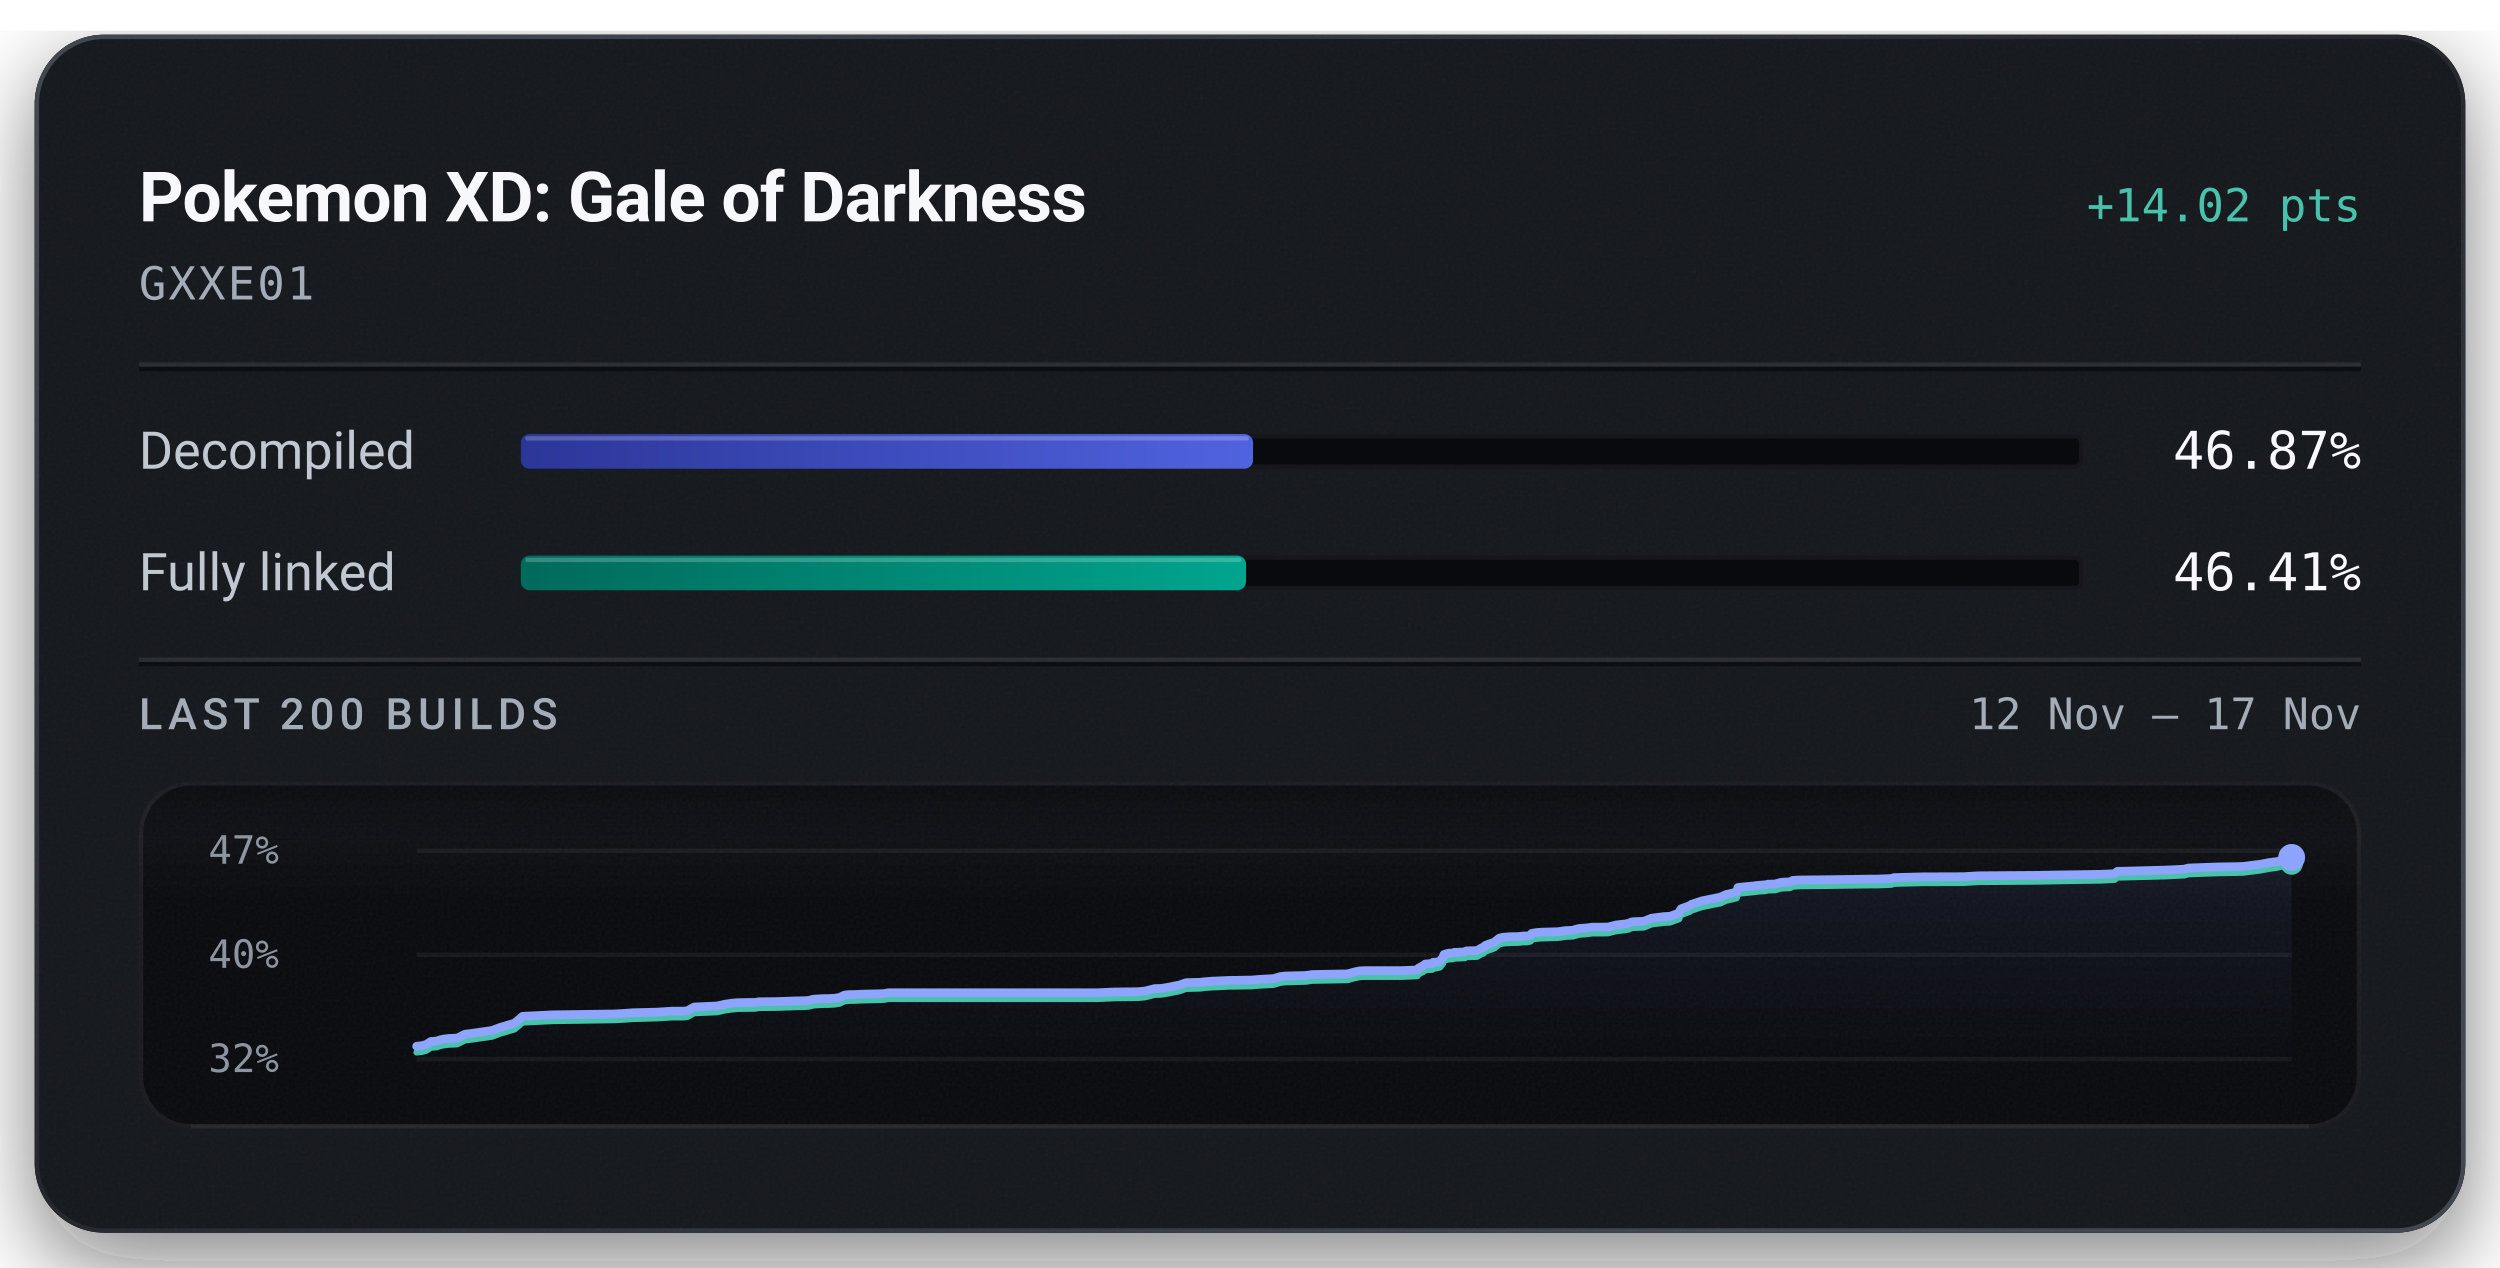
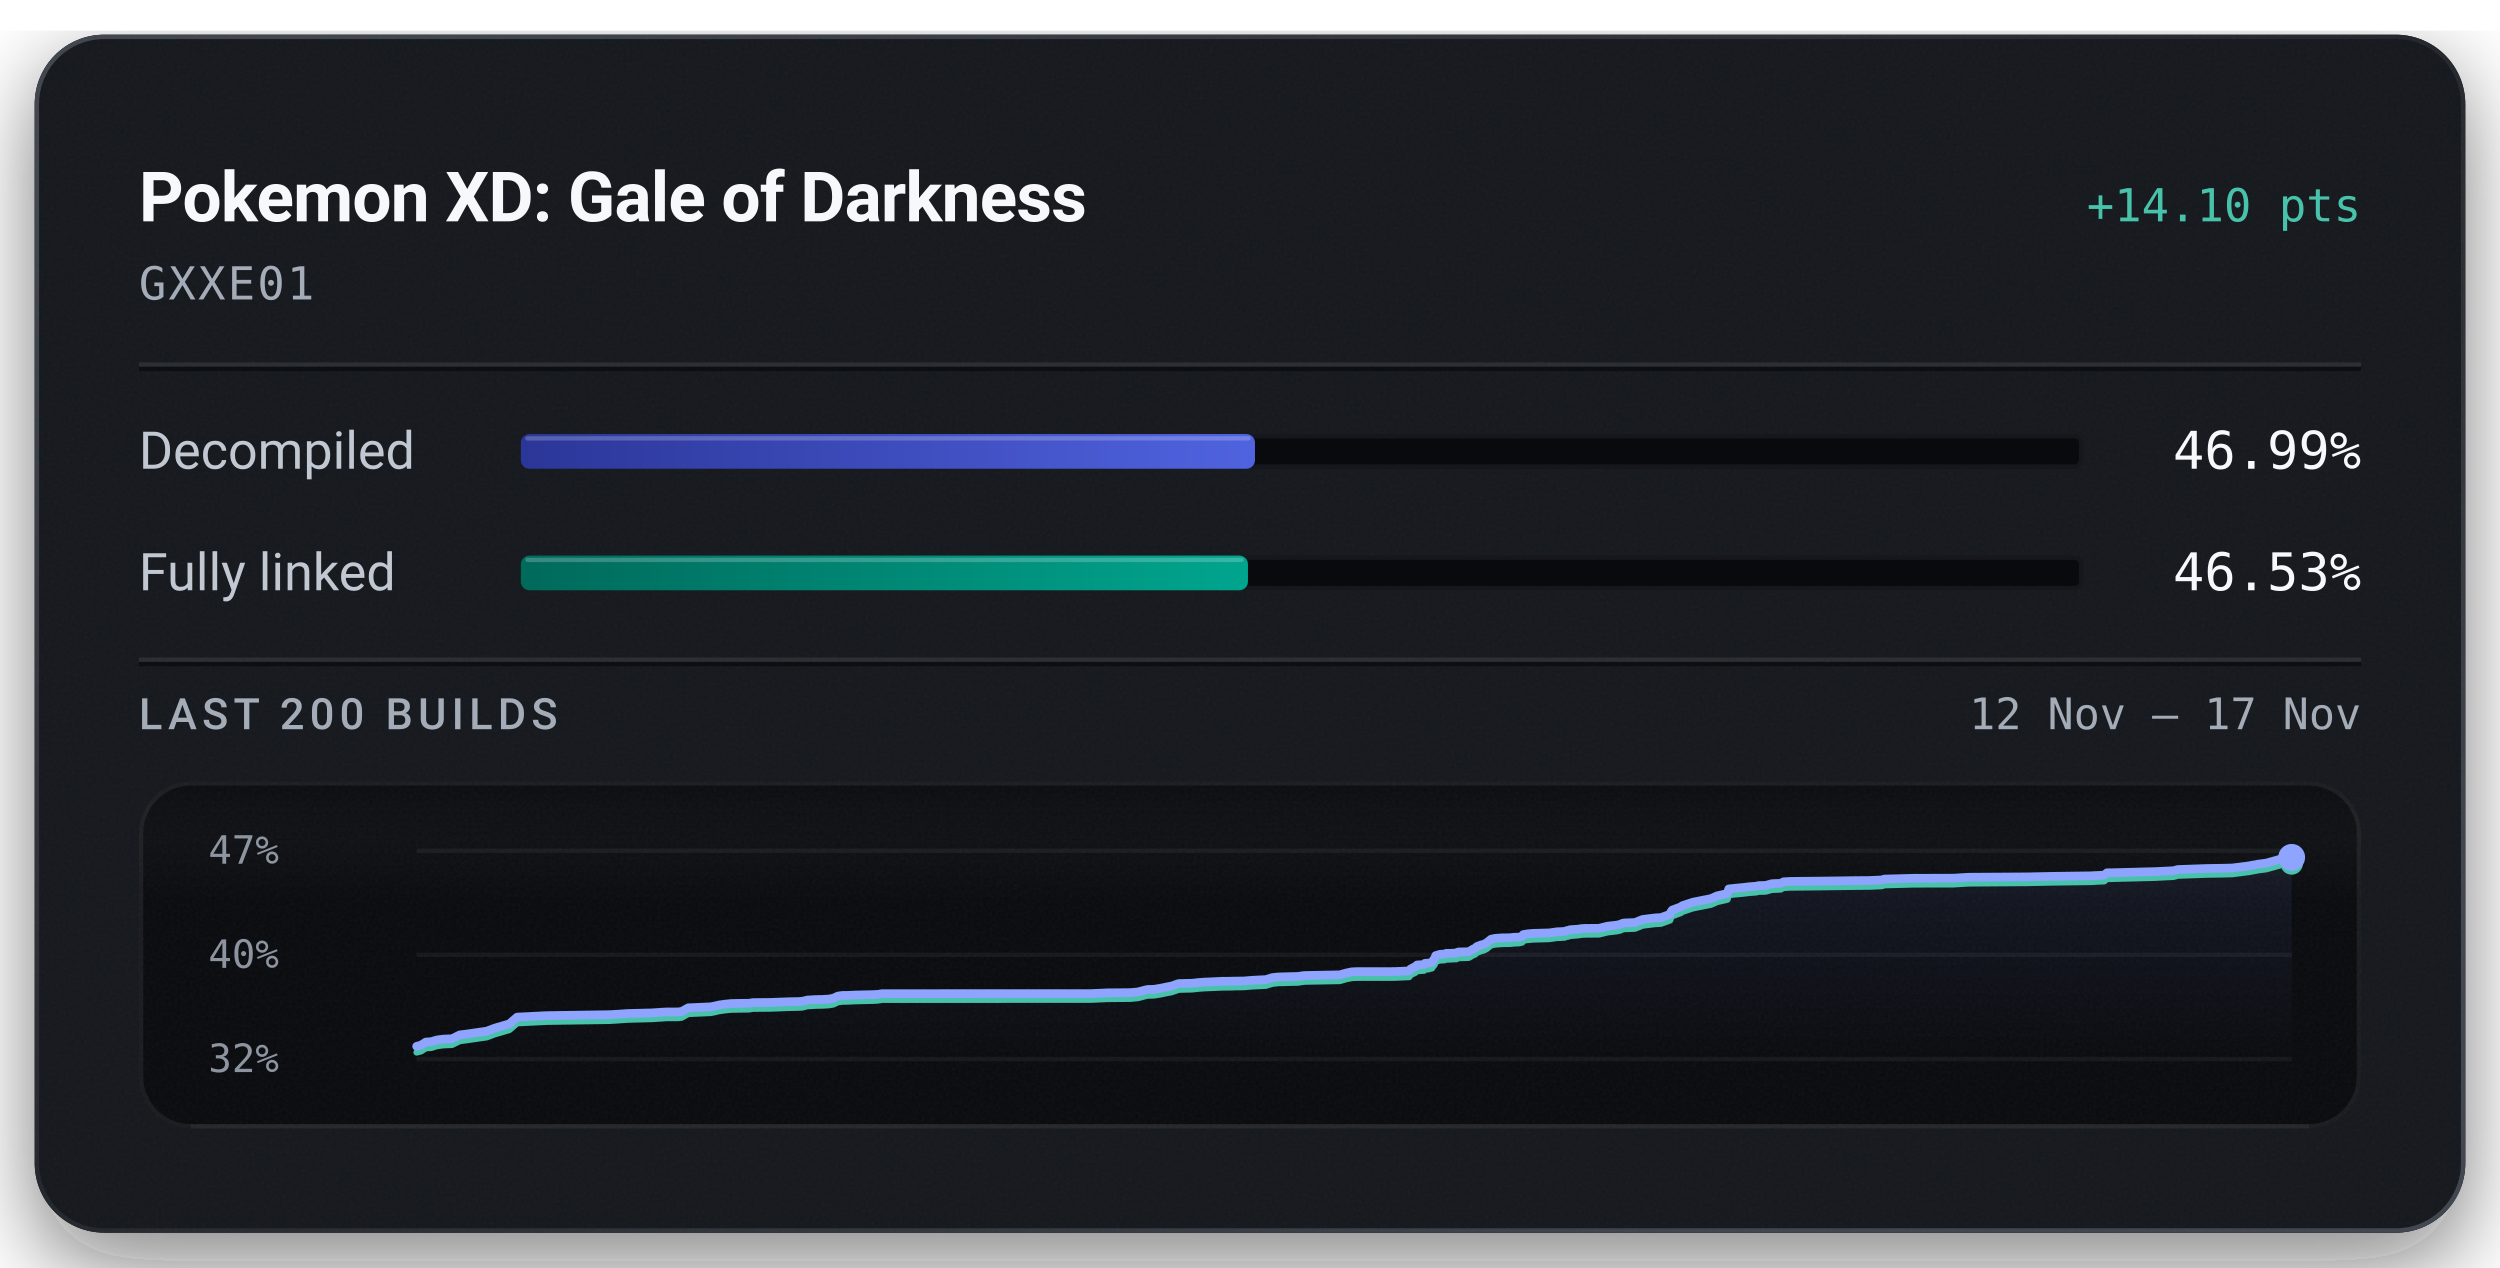
<svg xmlns="http://www.w3.org/2000/svg" width="576" height="292" viewBox="0 0 576 292" role="img" aria-labelledby="title description">
  <defs>
    <linearGradient id="badge-rim" x1="1" y1="1" x2="0" y2="0">
      <stop offset="0.15" stop-color="#6b747f" stop-opacity="0.5" />
      <stop offset="0.51" stop-color="#6b747f" stop-opacity="0.15" />
      <stop offset="0.93" stop-color="#6b747f" stop-opacity="0.5" />
    </linearGradient>
    <linearGradient id="badge-progress" x1="0" y1="0" x2="1" y2="0">
      <stop offset="0" stop-color="#2b3698" />
      <stop offset="1" stop-color="#5063e0" />
    </linearGradient>
    <linearGradient id="badge-linked" x1="0" y1="0" x2="1" y2="0">
      <stop offset="0" stop-color="#006a5b" />
      <stop offset="1" stop-color="#00a58e" />
    </linearGradient>
    <filter id="badge-grain" x="0" y="0" width="100%" height="100%">
      <feTurbulence type="fractalNoise" baseFrequency="1.4" numOctaves="2" stitchTiles="stitch" />
      <feColorMatrix type="saturate" values="0" />
    </filter>
    <filter id="badge-shadow" x="-15%" y="-15%" width="130%" height="150%">
      <feDropShadow dx="0" dy="7" stdDeviation="11" flood-color="#080a0e" flood-opacity="0.55" />
    </filter>
    <clipPath id="badge-card-clip">
      <rect x="8" y="8" width="560" height="276" rx="16" />
    </clipPath>
    <linearGradient id="badge-area" x1="0" y1="0" x2="0" y2="1">
      <stop offset="0" stop-color="#8ea4ff" stop-opacity="0.085" />
      <stop offset="1" stop-color="#8ea4ff" stop-opacity="0" />
    </linearGradient>
    <linearGradient id="badge-well-frost" x1="0" y1="0" x2="0" y2="1">
      <stop offset="0" stop-color="#f6f8fb" stop-opacity="0.045" />
      <stop offset="1" stop-color="#f6f8fb" stop-opacity="0" />
    </linearGradient>
    <linearGradient id="badge-well-shade" x1="0" y1="0" x2="0" y2="1">
      <stop offset="0" stop-color="#080a0e" stop-opacity="0.9" />
      <stop offset="1" stop-color="#080a0e" stop-opacity="0" />
    </linearGradient>
    <clipPath id="badge-well-clip">
      <rect x="32" y="180" width="512" height="80" rx="12" />
    </clipPath>
  </defs>
  <rect x="8" y="8" width="560" height="276" rx="16" fill="#14171c" filter="url(#badge-shadow)" />
  <g clip-path="url(#badge-card-clip)">
    <rect x="8" y="8" width="560" height="276" rx="16" fill="#14171c" />
    <rect x="8" y="8" width="560" height="276" filter="url(#badge-grain)" opacity="0.05" />
  </g>
  <rect x="8.5" y="8.5" width="559" height="275" rx="15.5" fill="none" stroke="url(#badge-rim)" stroke-width="1" />
  <text x="32" y="51" fill="#f6f8fb" font-family="system-ui, -apple-system, 'Segoe UI', Roboto, sans-serif" font-size="16" font-weight="600" text-anchor="start" letter-spacing="-0.2">Pokemon XD: Gale of Darkness</text>
-   <text x="544" y="51" fill="#49c2ab" font-family="ui-monospace, 'SF Mono', 'Cascadia Mono', Menlo, Consolas, monospace" font-size="10.5" font-weight="500" text-anchor="end">+14.02 pts</text>
+   <text x="544" y="51" fill="#49c2ab" font-family="ui-monospace, 'SF Mono', 'Cascadia Mono', Menlo, Consolas, monospace" font-size="10.5" font-weight="500" text-anchor="end">+14.10 pts</text>
  <text x="32" y="69" fill="#a3acb7" font-family="ui-monospace, 'SF Mono', 'Cascadia Mono', Menlo, Consolas, monospace" font-size="10.5" font-weight="400" text-anchor="start" letter-spacing="0.5">GXXE01</text>
  <line x1="32" y1="84" x2="544" y2="84" stroke="#f6f8fb" stroke-opacity="0.09" stroke-width="1" />
  <line x1="32" y1="85" x2="544" y2="85" stroke="#080a0e" stroke-opacity="0.7" stroke-width="1" />
  <text x="32" y="108" fill="#c1c8d2" font-family="system-ui, -apple-system, 'Segoe UI', Roboto, sans-serif" font-size="12" font-weight="400" text-anchor="start">Decompiled</text>
  <rect x="120" y="100" width="360" height="8" rx="2" fill="#080a0e" />
  <rect x="120.5" y="100.5" width="359" height="7" rx="1.5" fill="none" stroke="#f6f8fb" stroke-opacity="0.06" stroke-width="1" />
-   <rect x="120" y="100" width="168.71" height="8" rx="2" fill="url(#badge-progress)" />
-   <rect x="121" y="100.5" width="166.71" height="1" rx="0.5" fill="#f6f8fb" fill-opacity="0.22" />
-   <text x="544" y="108" fill="#f6f8fb" font-family="ui-monospace, 'SF Mono', 'Cascadia Mono', Menlo, Consolas, monospace" font-size="12" font-weight="500" text-anchor="end">46.87%</text>
+   <rect x="120" y="100" width="169.15" height="8" rx="2" fill="url(#badge-progress)" />
+   <rect x="121" y="100.5" width="167.15" height="1" rx="0.5" fill="#f6f8fb" fill-opacity="0.22" />
+   <text x="544" y="108" fill="#f6f8fb" font-family="ui-monospace, 'SF Mono', 'Cascadia Mono', Menlo, Consolas, monospace" font-size="12" font-weight="500" text-anchor="end">46.99%</text>
  <text x="32" y="136" fill="#c1c8d2" font-family="system-ui, -apple-system, 'Segoe UI', Roboto, sans-serif" font-size="12" font-weight="400" text-anchor="start">Fully linked</text>
  <rect x="120" y="128" width="360" height="8" rx="2" fill="#080a0e" />
  <rect x="120.5" y="128.5" width="359" height="7" rx="1.5" fill="none" stroke="#f6f8fb" stroke-opacity="0.06" stroke-width="1" />
-   <rect x="120" y="128" width="167.09" height="8" rx="2" fill="url(#badge-linked)" />
-   <rect x="121" y="128.5" width="165.09" height="1" rx="0.5" fill="#f6f8fb" fill-opacity="0.22" />
-   <text x="544" y="136" fill="#f6f8fb" font-family="ui-monospace, 'SF Mono', 'Cascadia Mono', Menlo, Consolas, monospace" font-size="12" font-weight="500" text-anchor="end">46.41%</text>
+   <rect x="120" y="128" width="167.53" height="8" rx="2" fill="url(#badge-linked)" />
+   <rect x="121" y="128.5" width="165.53" height="1" rx="0.5" fill="#f6f8fb" fill-opacity="0.22" />
+   <text x="544" y="136" fill="#f6f8fb" font-family="ui-monospace, 'SF Mono', 'Cascadia Mono', Menlo, Consolas, monospace" font-size="12" font-weight="500" text-anchor="end">46.53%</text>
  <line x1="32" y1="152" x2="544" y2="152" stroke="#f6f8fb" stroke-opacity="0.09" stroke-width="1" />
  <line x1="32" y1="153" x2="544" y2="153" stroke="#080a0e" stroke-opacity="0.7" stroke-width="1" />
  <text x="32" y="168" fill="#a3acb7" font-family="system-ui, -apple-system, 'Segoe UI', Roboto, sans-serif" font-size="10" font-weight="500" text-anchor="start" letter-spacing="1.2">LAST 200 BUILDS</text>
  <text x="544" y="168" fill="#a3acb7" font-family="ui-monospace, 'SF Mono', 'Cascadia Mono', Menlo, Consolas, monospace" font-size="10" font-weight="400" text-anchor="end">12 Nov – 17 Nov</text>
  <g clip-path="url(#badge-well-clip)">
    <rect x="32" y="180" width="512" height="80" rx="12" fill="#080a0e" />
    <rect x="32" y="180" width="512" height="28" fill="url(#badge-well-frost)" />
    <rect x="32" y="180" width="512" height="14" fill="url(#badge-well-shade)" />
    <rect x="32" y="180" width="512" height="80" filter="url(#badge-grain)" opacity="0.05" />
  </g>
  <rect x="32.5" y="180.5" width="511" height="79" rx="11.5" fill="none" stroke="#f6f8fb" stroke-opacity="0.07" stroke-width="1" />
  <line x1="44" y1="259.5" x2="532" y2="259.5" stroke="#f6f8fb" stroke-opacity="0.05" stroke-width="1" />
  <text x="48" y="199" fill="#a3acb7" font-family="ui-monospace, 'SF Mono', 'Cascadia Mono', Menlo, Consolas, monospace" font-size="9" font-weight="400" text-anchor="start" fill-opacity="0.85">47%</text>
  <text x="48" y="223" fill="#a3acb7" font-family="ui-monospace, 'SF Mono', 'Cascadia Mono', Menlo, Consolas, monospace" font-size="9" font-weight="400" text-anchor="start" fill-opacity="0.85">40%</text>
  <text x="48" y="247" fill="#a3acb7" font-family="ui-monospace, 'SF Mono', 'Cascadia Mono', Menlo, Consolas, monospace" font-size="9" font-weight="400" text-anchor="start" fill-opacity="0.85">32%</text>
  <line x1="96" y1="196.00" x2="528" y2="196.00" stroke="#f6f8fb" stroke-opacity="0.055" stroke-width="1" />
  <line x1="96" y1="220.00" x2="528" y2="220.00" stroke="#f6f8fb" stroke-opacity="0.055" stroke-width="1" />
  <line x1="96" y1="244.00" x2="528" y2="244.00" stroke="#f6f8fb" stroke-opacity="0.055" stroke-width="1" />
-   <path d="M96.00,241.05 L97.16,240.92 L98.17,240.66 L99.28,239.95 L100.56,239.86 L101.51,239.55 L102.24,239.40 L103.35,239.26 L105.33,239.18 L107.13,238.28 L108.52,238.11 L113.34,237.42 L115.24,236.71 L118.57,235.73 L120.39,234.16 L127.25,233.82 L141.71,233.61 L144.01,233.47 L145.76,233.34 L151.48,233.19 L154.03,233.02 L154.88,232.97 L157.48,232.97 L158.40,232.87 L159.93,232.01 L165.13,231.78 L166.07,231.59 L167.10,231.35 L168.69,231.13 L169.88,231.02 L171.72,230.98 L173.96,230.96 L174.87,230.80 L175.74,230.80 L178.98,230.76 L183.40,230.60 L185.33,230.56 L186.29,230.50 L187.45,230.21 L189.43,230.09 L190.87,230.07 L192.34,229.99 L193.44,229.81 L194.54,229.28 L195.56,229.15 L196.75,229.14 L198.69,229.05 L202.64,228.96 L203.75,228.90 L204.72,228.73 L253.03,228.72 L256.76,228.55 L262.17,228.49 L263.84,228.33 L266.04,227.77 L267.53,227.73 L269.16,227.47 L270.57,227.17 L271.62,226.98 L273.29,226.40 L274.93,226.36 L276.39,226.32 L277.81,226.17 L279.34,226.05 L280.82,225.99 L283.29,225.88 L284.85,225.87 L286.60,225.82 L288.33,225.80 L290.24,225.64 L291.74,225.56 L293.43,225.47 L294.93,225.01 L296.27,224.86 L297.76,224.83 L299.23,224.79 L300.83,224.75 L302.33,224.53 L310.52,224.38 L312.00,223.95 L313.32,223.68 L314.43,223.63 L323.09,223.62 L326.55,223.47 L326.86,223.03 L327.20,222.85 L327.55,222.65 L327.83,222.57 L328.40,222.10 L329.99,221.99 L330.23,221.69 L330.98,221.67 L331.82,221.45 L332.15,220.95 L332.41,220.68 L332.68,219.92 L333.19,219.77 L333.52,219.66 L333.81,219.61 L334.73,219.57 L335.10,219.40 L335.87,219.40 L336.20,219.37 L337.52,219.32 L337.67,219.15 L337.95,219.07 L339.78,219.03 L340.34,219.00 L341.48,218.32 L341.74,218.28 L342.21,217.82 L342.92,217.56 L343.17,217.45 L343.76,217.30 L344.43,216.98 L344.93,216.56 L345.47,216.13 L346.41,215.93 L348.01,215.81 L349.86,215.78 L350.93,215.66 L351.88,215.65 L352.66,215.47 L352.91,215.05 L353.95,214.87 L355.14,214.77 L358.89,214.66 L359.60,214.57 L360.74,214.41 L361.35,214.39 L362.53,214.32 L363.00,214.11 L363.31,214.10 L363.69,213.93 L365.58,213.80 L366.20,213.70 L366.88,213.62 L370.44,213.60 L372.36,213.11 L374.52,212.87 L375.32,212.69 L375.84,212.44 L376.21,212.37 L376.41,212.35 L378.76,212.26 L380.49,211.55 L381.55,211.41 L383.43,211.18 L384.75,211.12 L386.85,210.35 L387.07,209.75 L387.35,209.37 L389.35,208.63 L389.72,208.35 L390.22,208.19 L392.11,207.56 L396.33,206.71 L397.71,206.09 L399.59,205.66 L400.10,205.54 L400.42,204.48 L401.44,204.37 L403.92,204.13 L405.04,203.99 L406.80,203.85 L407.34,203.71 L408.92,203.68 L410.37,203.28 L410.77,203.25 L412.43,203.18 L413.07,202.83 L414.50,202.75 L421.92,202.67 L429.94,202.55 L432.89,202.53 L433.48,202.50 L435.87,202.40 L436.31,202.20 L443.07,202.02 L452.36,201.99 L455.77,201.78 L469.53,201.68 L474.67,201.58 L483.99,201.44 L487.19,201.29 L487.85,200.75 L489.37,200.72 L498.84,200.47 L503.23,200.26 L504.20,199.99 L510.96,199.74 L515.29,199.67 L516.93,199.62 L517.22,199.57 L520.72,199.13 L521.28,199.02 L522.26,198.85 L522.64,198.76 L524.69,198.49 L528.00,197.55 L528.00,244.00 L96.00,244.00 Z" fill="url(#badge-area)" />
-   <path d="M96.00,242.45 L97.16,242.32 L98.17,242.06 L99.28,241.35 L100.56,241.26 L101.51,240.95 L102.24,240.80 L103.35,240.66 L105.33,240.58 L107.13,239.68 L108.52,239.51 L113.34,238.82 L115.24,238.11 L118.57,237.13 L120.39,235.56 L127.25,235.22 L141.71,235.00 L144.01,234.87 L145.76,234.74 L151.48,234.58 L154.03,234.42 L154.88,234.37 L157.48,234.37 L158.40,234.27 L159.93,233.41 L165.13,233.18 L166.07,232.99 L167.10,232.75 L168.69,232.53 L169.88,232.42 L171.72,232.38 L173.96,232.36 L174.87,232.20 L175.74,232.19 L178.98,232.16 L183.40,232.00 L185.33,231.96 L186.29,231.90 L187.45,231.61 L189.43,231.49 L190.87,231.47 L192.34,231.39 L193.44,231.20 L194.54,230.68 L195.56,230.55 L196.75,230.54 L198.69,230.45 L202.64,230.36 L203.75,230.30 L204.72,230.13 L253.03,230.12 L256.76,229.95 L262.17,229.89 L263.84,229.73 L266.04,229.17 L267.53,229.13 L269.16,228.86 L270.57,228.57 L271.62,228.37 L273.29,227.80 L274.93,227.76 L276.39,227.72 L277.81,227.56 L279.34,227.45 L280.82,227.39 L283.29,227.27 L284.85,227.26 L286.60,227.22 L288.33,227.20 L290.24,227.04 L291.74,226.96 L293.43,226.87 L294.93,226.41 L296.27,226.26 L297.76,226.23 L299.23,226.18 L300.83,226.15 L302.33,225.93 L310.52,225.78 L312.00,225.35 L313.32,225.08 L314.43,225.03 L323.09,225.02 L326.55,224.87 L326.86,224.43 L327.20,224.25 L327.55,224.05 L327.83,223.97 L328.40,223.49 L329.99,223.39 L330.23,223.09 L330.98,223.07 L331.82,222.84 L332.15,222.35 L332.41,222.08 L332.68,221.32 L333.19,221.17 L333.52,221.06 L333.81,221.01 L334.73,220.97 L335.10,220.80 L335.87,220.79 L336.20,220.77 L337.52,220.72 L337.67,220.55 L337.95,220.47 L339.78,220.43 L340.34,220.40 L341.48,219.72 L341.74,219.68 L342.21,219.22 L342.92,218.96 L343.17,218.85 L343.76,218.70 L344.43,218.38 L344.93,217.96 L345.47,217.53 L346.41,217.33 L348.01,217.21 L349.86,217.18 L350.93,217.06 L351.88,217.05 L352.66,216.87 L352.91,216.45 L353.95,216.27 L355.14,216.17 L358.89,216.06 L359.60,215.97 L360.74,215.80 L361.35,215.78 L362.53,215.71 L363.00,215.51 L363.31,215.50 L363.69,215.33 L365.58,215.19 L366.20,215.10 L366.88,215.02 L370.44,215.00 L372.36,214.51 L374.52,214.27 L375.32,214.09 L375.84,213.84 L376.21,213.77 L376.41,213.75 L378.76,213.66 L380.49,212.95 L381.55,212.81 L383.43,212.58 L384.75,212.51 L386.85,211.75 L387.07,211.15 L387.35,210.77 L389.35,210.03 L389.72,209.75 L390.22,209.59 L392.11,208.96 L396.33,208.11 L397.71,207.49 L399.59,207.06 L400.10,206.93 L400.42,205.88 L401.44,205.77 L403.92,205.53 L405.04,205.39 L406.80,205.25 L407.34,205.11 L408.92,205.08 L410.37,204.67 L410.77,204.65 L412.43,204.58 L413.07,204.23 L414.50,204.14 L421.92,204.06 L429.94,203.95 L432.89,203.93 L433.48,203.90 L435.87,203.80 L436.31,203.59 L443.07,203.42 L452.36,203.39 L455.77,203.18 L469.53,203.08 L474.67,202.98 L483.99,202.84 L487.19,202.68 L487.85,202.15 L489.37,202.12 L498.84,201.87 L503.23,201.66 L504.20,201.39 L510.96,201.14 L515.29,201.07 L516.93,201.02 L517.22,200.97 L520.72,200.53 L521.28,200.41 L522.26,200.25 L522.64,200.16 L524.69,199.89 L528.00,198.95" fill="none" stroke="#49c2ab" stroke-width="1.5" stroke-linejoin="round" stroke-linecap="round" />
-   <path d="M96.00,241.05 L97.16,240.92 L98.17,240.66 L99.28,239.95 L100.56,239.86 L101.51,239.55 L102.24,239.40 L103.35,239.26 L105.33,239.18 L107.13,238.28 L108.52,238.11 L113.34,237.42 L115.24,236.71 L118.57,235.73 L120.39,234.16 L127.25,233.82 L141.71,233.61 L144.01,233.47 L145.76,233.34 L151.48,233.19 L154.03,233.02 L154.88,232.97 L157.48,232.97 L158.40,232.87 L159.93,232.01 L165.13,231.78 L166.07,231.59 L167.10,231.35 L168.69,231.13 L169.88,231.02 L171.72,230.98 L173.96,230.96 L174.87,230.80 L175.74,230.80 L178.98,230.76 L183.40,230.60 L185.33,230.56 L186.29,230.50 L187.45,230.21 L189.43,230.09 L190.87,230.07 L192.34,229.99 L193.44,229.81 L194.54,229.28 L195.56,229.15 L196.75,229.14 L198.69,229.05 L202.64,228.96 L203.75,228.90 L204.72,228.73 L253.03,228.72 L256.76,228.55 L262.17,228.49 L263.84,228.33 L266.04,227.77 L267.53,227.73 L269.16,227.47 L270.57,227.17 L271.62,226.98 L273.29,226.40 L274.93,226.36 L276.39,226.32 L277.81,226.17 L279.34,226.05 L280.82,225.99 L283.29,225.88 L284.85,225.87 L286.60,225.82 L288.33,225.80 L290.24,225.64 L291.74,225.56 L293.43,225.47 L294.93,225.01 L296.27,224.86 L297.76,224.83 L299.23,224.79 L300.83,224.75 L302.33,224.53 L310.52,224.38 L312.00,223.95 L313.32,223.68 L314.43,223.63 L323.09,223.62 L326.55,223.47 L326.86,223.03 L327.20,222.85 L327.55,222.65 L327.83,222.57 L328.40,222.10 L329.99,221.99 L330.23,221.69 L330.98,221.67 L331.82,221.45 L332.15,220.95 L332.41,220.68 L332.68,219.92 L333.19,219.77 L333.52,219.66 L333.81,219.61 L334.73,219.57 L335.10,219.40 L335.87,219.40 L336.20,219.37 L337.52,219.32 L337.67,219.15 L337.95,219.07 L339.78,219.03 L340.34,219.00 L341.48,218.32 L341.74,218.28 L342.21,217.82 L342.92,217.56 L343.17,217.45 L343.76,217.30 L344.43,216.98 L344.93,216.56 L345.47,216.13 L346.41,215.93 L348.01,215.81 L349.86,215.78 L350.93,215.66 L351.88,215.65 L352.66,215.47 L352.91,215.05 L353.95,214.87 L355.14,214.77 L358.89,214.66 L359.60,214.57 L360.74,214.41 L361.35,214.39 L362.53,214.32 L363.00,214.11 L363.31,214.10 L363.69,213.93 L365.58,213.80 L366.20,213.70 L366.88,213.62 L370.44,213.60 L372.36,213.11 L374.52,212.87 L375.32,212.69 L375.84,212.44 L376.21,212.37 L376.41,212.35 L378.76,212.26 L380.49,211.55 L381.55,211.41 L383.43,211.18 L384.75,211.12 L386.85,210.35 L387.07,209.75 L387.35,209.37 L389.35,208.63 L389.72,208.35 L390.22,208.19 L392.11,207.56 L396.33,206.71 L397.71,206.09 L399.59,205.66 L400.10,205.54 L400.42,204.48 L401.44,204.37 L403.92,204.13 L405.04,203.99 L406.80,203.85 L407.34,203.71 L408.92,203.68 L410.37,203.28 L410.77,203.25 L412.43,203.18 L413.07,202.83 L414.50,202.75 L421.92,202.67 L429.94,202.55 L432.89,202.53 L433.48,202.50 L435.87,202.40 L436.31,202.20 L443.07,202.02 L452.36,201.99 L455.77,201.78 L469.53,201.68 L474.67,201.58 L483.99,201.44 L487.19,201.29 L487.85,200.75 L489.37,200.72 L498.84,200.47 L503.23,200.26 L504.20,199.99 L510.96,199.74 L515.29,199.67 L516.93,199.62 L517.22,199.57 L520.72,199.13 L521.28,199.02 L522.26,198.85 L522.64,198.76 L524.69,198.49 L528.00,197.55" fill="none" stroke="#8ea4ff" stroke-width="2" stroke-linejoin="round" stroke-linecap="round" />
-   <circle cx="528.00" cy="198.95" r="2.6" fill="#49c2ab" />
-   <circle cx="528.00" cy="197.55" r="3.1" fill="#8ea4ff" />
+   <path d="M96.00,241.07 L97.01,240.80 L98.12,240.09 L99.39,240.00 L100.34,239.70 L101.06,239.55 L102.18,239.41 L104.14,239.33 L105.94,238.44 L107.33,238.27 L112.13,237.58 L114.02,236.87 L117.35,235.90 L119.16,234.34 L126.00,234.00 L140.42,233.78 L142.70,233.65 L144.45,233.52 L150.15,233.37 L152.69,233.20 L153.54,233.15 L156.13,233.15 L157.05,233.05 L158.58,232.20 L163.75,231.97 L164.69,231.78 L165.72,231.54 L167.31,231.33 L168.50,231.21 L170.33,231.17 L172.56,231.15 L173.47,231.00 L174.33,230.99 L177.56,230.96 L181.97,230.79 L183.90,230.76 L184.85,230.70 L186.01,230.41 L187.98,230.29 L189.42,230.27 L190.88,230.19 L191.98,230.00 L193.08,229.49 L194.10,229.35 L195.28,229.34 L197.22,229.25 L201.15,229.16 L202.26,229.10 L203.22,228.94 L251.38,228.92 L255.10,228.75 L260.49,228.70 L262.16,228.54 L264.35,227.98 L265.84,227.94 L267.46,227.68 L268.87,227.38 L269.91,227.19 L271.57,226.61 L273.21,226.57 L274.67,226.54 L276.08,226.38 L277.61,226.27 L279.08,226.21 L281.54,226.09 L283.10,226.08 L284.84,226.04 L286.57,226.02 L288.47,225.86 L289.97,225.78 L291.65,225.70 L293.15,225.24 L294.49,225.09 L295.98,225.05 L297.43,225.01 L299.03,224.97 L300.53,224.76 L308.69,224.60 L310.17,224.18 L311.48,223.91 L312.59,223.86 L321.22,223.85 L324.67,223.70 L324.98,223.27 L325.32,223.09 L325.67,222.89 L325.95,222.80 L326.52,222.33 L328.11,222.23 L328.34,221.93 L329.09,221.91 L329.93,221.69 L330.25,221.19 L330.51,220.93 L330.79,220.17 L331.29,220.02 L331.62,219.91 L331.91,219.86 L332.83,219.82 L333.19,219.65 L333.96,219.65 L334.29,219.63 L335.61,219.57 L335.76,219.41 L336.03,219.33 L337.86,219.29 L338.42,219.26 L339.56,218.58 L339.81,218.53 L340.28,218.08 L340.99,217.82 L341.24,217.71 L341.83,217.57 L342.50,217.24 L343.00,216.83 L343.53,216.40 L344.46,216.20 L346.06,216.08 L347.91,216.05 L348.98,215.93 L349.92,215.92 L350.70,215.74 L350.95,215.33 L351.99,215.15 L353.17,215.05 L356.91,214.94 L357.61,214.85 L358.75,214.68 L359.36,214.66 L360.53,214.59 L361.01,214.39 L361.32,214.38 L361.70,214.21 L363.58,214.08 L364.20,213.98 L364.88,213.91 L368.43,213.88 L370.34,213.40 L372.49,213.15 L373.29,212.98 L373.81,212.73 L374.17,212.66 L374.37,212.64 L376.71,212.55 L378.44,211.85 L379.49,211.71 L381.37,211.48 L382.69,211.41 L384.78,210.65 L385.00,210.05 L385.28,209.68 L387.27,208.94 L387.64,208.66 L388.14,208.50 L390.02,207.87 L394.24,207.03 L395.61,206.41 L397.48,205.99 L397.99,205.86 L398.31,204.81 L399.33,204.70 L401.79,204.46 L402.92,204.32 L404.66,204.18 L405.20,204.04 L406.78,204.01 L408.22,203.61 L408.62,203.58 L410.28,203.52 L410.92,203.17 L412.34,203.08 L419.74,203.00 L427.73,202.89 L430.67,202.87 L431.26,202.84 L433.65,202.74 L434.09,202.54 L440.82,202.36 L450.08,202.33 L453.48,202.12 L467.20,202.03 L472.33,201.92 L481.61,201.79 L484.81,201.63 L485.46,201.09 L486.98,201.07 L496.42,200.82 L500.79,200.61 L501.76,200.34 L508.50,200.10 L512.82,200.03 L514.45,199.98 L514.74,199.93 L518.23,199.49 L518.78,199.37 L519.77,199.21 L520.14,199.12 L522.19,198.85 L525.49,197.92 L528.00,197.54 L528.00,244.00 L96.00,244.00 Z" fill="url(#badge-area)" />
+   <path d="M96.00,242.46 L97.01,242.20 L98.12,241.49 L99.39,241.40 L100.34,241.09 L101.06,240.94 L102.18,240.80 L104.14,240.72 L105.94,239.83 L107.33,239.66 L112.13,238.97 L114.02,238.26 L117.35,237.29 L119.16,235.73 L126.00,235.39 L140.42,235.18 L142.70,235.04 L144.45,234.91 L150.15,234.76 L152.69,234.60 L153.54,234.54 L156.13,234.54 L157.05,234.44 L158.58,233.59 L163.75,233.36 L164.69,233.17 L165.72,232.93 L167.31,232.72 L168.50,232.60 L170.33,232.57 L172.56,232.54 L173.47,232.39 L174.33,232.38 L177.56,232.35 L181.97,232.18 L183.90,232.15 L184.85,232.09 L186.01,231.80 L187.98,231.68 L189.42,231.66 L190.88,231.58 L191.98,231.40 L193.08,230.88 L194.10,230.74 L195.28,230.73 L197.22,230.64 L201.15,230.55 L202.26,230.49 L203.22,230.33 L251.38,230.31 L255.10,230.14 L260.49,230.09 L262.16,229.93 L264.35,229.37 L265.84,229.33 L267.46,229.07 L268.87,228.77 L269.91,228.58 L271.57,228.01 L273.21,227.96 L274.67,227.93 L276.08,227.77 L277.61,227.66 L279.08,227.60 L281.54,227.49 L283.10,227.48 L284.84,227.43 L286.57,227.41 L288.47,227.25 L289.97,227.17 L291.65,227.09 L293.15,226.63 L294.49,226.48 L295.98,226.45 L297.43,226.40 L299.03,226.37 L300.53,226.15 L308.69,226.00 L310.17,225.57 L311.48,225.30 L312.59,225.25 L321.22,225.24 L324.67,225.09 L324.98,224.66 L325.32,224.48 L325.67,224.28 L325.95,224.20 L326.52,223.72 L328.11,223.62 L328.34,223.32 L329.09,223.30 L329.93,223.08 L330.25,222.58 L330.51,222.32 L330.79,221.57 L331.29,221.41 L331.62,221.30 L331.91,221.25 L332.83,221.21 L333.19,221.05 L333.96,221.04 L334.29,221.02 L335.61,220.96 L335.76,220.80 L336.03,220.72 L337.86,220.68 L338.42,220.65 L339.56,219.97 L339.81,219.93 L340.28,219.47 L340.99,219.22 L341.24,219.10 L341.83,218.96 L342.50,218.63 L343.00,218.22 L343.53,217.79 L344.46,217.59 L346.06,217.47 L347.91,217.44 L348.98,217.33 L349.92,217.31 L350.70,217.13 L350.95,216.72 L351.99,216.54 L353.17,216.44 L356.91,216.33 L357.61,216.24 L358.75,216.07 L359.36,216.06 L360.53,215.99 L361.01,215.78 L361.32,215.78 L361.70,215.61 L363.58,215.47 L364.20,215.37 L364.88,215.30 L368.43,215.27 L370.34,214.79 L372.49,214.54 L373.29,214.37 L373.81,214.12 L374.17,214.05 L374.37,214.03 L376.71,213.94 L378.44,213.24 L379.49,213.10 L381.37,212.87 L382.69,212.80 L384.78,212.04 L385.00,211.44 L385.28,211.07 L387.27,210.33 L387.64,210.05 L388.14,209.89 L390.02,209.26 L394.24,208.42 L395.61,207.80 L397.48,207.38 L397.99,207.25 L398.31,206.20 L399.33,206.09 L401.79,205.85 L402.92,205.71 L404.66,205.57 L405.20,205.43 L406.78,205.40 L408.22,205.00 L408.62,204.98 L410.28,204.91 L410.92,204.56 L412.34,204.47 L419.74,204.39 L427.73,204.28 L430.67,204.26 L431.26,204.24 L433.65,204.13 L434.09,203.93 L440.82,203.75 L450.08,203.73 L453.48,203.52 L467.20,203.42 L472.33,203.31 L481.61,203.18 L484.81,203.02 L485.46,202.49 L486.98,202.46 L496.42,202.22 L500.79,202.00 L501.76,201.73 L508.50,201.49 L512.82,201.42 L514.45,201.37 L514.74,201.32 L518.23,200.88 L518.78,200.76 L519.77,200.60 L520.14,200.51 L522.19,200.24 L525.49,199.31 L528.00,198.93" fill="none" stroke="#49c2ab" stroke-width="1.5" stroke-linejoin="round" stroke-linecap="round" />
+   <path d="M96.00,241.07 L97.01,240.80 L98.12,240.09 L99.39,240.00 L100.34,239.70 L101.06,239.55 L102.18,239.41 L104.14,239.33 L105.94,238.44 L107.33,238.27 L112.13,237.58 L114.02,236.87 L117.35,235.90 L119.16,234.34 L126.00,234.00 L140.42,233.78 L142.70,233.65 L144.45,233.52 L150.15,233.37 L152.69,233.20 L153.54,233.15 L156.13,233.15 L157.05,233.05 L158.58,232.20 L163.75,231.97 L164.69,231.78 L165.72,231.54 L167.31,231.33 L168.50,231.21 L170.33,231.17 L172.56,231.15 L173.47,231.00 L174.33,230.99 L177.56,230.96 L181.97,230.79 L183.90,230.76 L184.85,230.70 L186.01,230.41 L187.98,230.29 L189.42,230.27 L190.88,230.19 L191.98,230.00 L193.08,229.49 L194.10,229.35 L195.28,229.34 L197.22,229.25 L201.15,229.16 L202.26,229.10 L203.22,228.94 L251.38,228.92 L255.10,228.75 L260.49,228.70 L262.16,228.54 L264.35,227.98 L265.84,227.94 L267.46,227.68 L268.87,227.38 L269.91,227.19 L271.57,226.61 L273.21,226.57 L274.67,226.54 L276.08,226.38 L277.61,226.27 L279.08,226.21 L281.54,226.09 L283.10,226.08 L284.84,226.04 L286.57,226.02 L288.47,225.86 L289.97,225.78 L291.65,225.70 L293.15,225.24 L294.49,225.09 L295.98,225.05 L297.43,225.01 L299.03,224.97 L300.53,224.76 L308.69,224.60 L310.17,224.18 L311.48,223.91 L312.59,223.86 L321.22,223.85 L324.67,223.70 L324.98,223.27 L325.32,223.09 L325.67,222.89 L325.95,222.80 L326.52,222.33 L328.11,222.23 L328.34,221.93 L329.09,221.91 L329.93,221.69 L330.25,221.19 L330.51,220.93 L330.79,220.17 L331.29,220.02 L331.62,219.91 L331.91,219.86 L332.83,219.82 L333.19,219.65 L333.96,219.65 L334.29,219.63 L335.61,219.57 L335.76,219.41 L336.03,219.33 L337.86,219.29 L338.42,219.26 L339.56,218.58 L339.81,218.53 L340.28,218.08 L340.99,217.82 L341.24,217.71 L341.83,217.57 L342.50,217.24 L343.00,216.83 L343.53,216.40 L344.46,216.20 L346.06,216.08 L347.91,216.05 L348.98,215.93 L349.92,215.92 L350.70,215.74 L350.95,215.33 L351.99,215.15 L353.17,215.05 L356.91,214.94 L357.61,214.85 L358.75,214.68 L359.36,214.66 L360.53,214.59 L361.01,214.39 L361.32,214.38 L361.70,214.21 L363.58,214.08 L364.20,213.98 L364.88,213.91 L368.43,213.88 L370.34,213.40 L372.49,213.15 L373.29,212.98 L373.81,212.73 L374.17,212.66 L374.37,212.64 L376.71,212.55 L378.44,211.85 L379.49,211.71 L381.37,211.48 L382.69,211.41 L384.78,210.65 L385.00,210.05 L385.28,209.68 L387.27,208.94 L387.64,208.66 L388.14,208.50 L390.02,207.87 L394.24,207.03 L395.61,206.41 L397.48,205.99 L397.99,205.86 L398.31,204.81 L399.33,204.70 L401.79,204.46 L402.92,204.32 L404.66,204.18 L405.20,204.04 L406.78,204.01 L408.22,203.61 L408.62,203.58 L410.28,203.52 L410.92,203.17 L412.34,203.08 L419.74,203.00 L427.73,202.89 L430.67,202.87 L431.26,202.84 L433.65,202.74 L434.09,202.54 L440.82,202.36 L450.08,202.33 L453.48,202.12 L467.20,202.03 L472.33,201.92 L481.61,201.79 L484.81,201.63 L485.46,201.09 L486.98,201.07 L496.42,200.82 L500.79,200.61 L501.76,200.34 L508.50,200.10 L512.82,200.03 L514.45,199.98 L514.74,199.93 L518.23,199.49 L518.78,199.37 L519.77,199.21 L520.14,199.12 L522.19,198.85 L525.49,197.92 L528.00,197.54" fill="none" stroke="#8ea4ff" stroke-width="2" stroke-linejoin="round" stroke-linecap="round" />
+   <circle cx="528.00" cy="198.93" r="2.6" fill="#49c2ab" />
+   <circle cx="528.00" cy="197.54" r="3.1" fill="#8ea4ff" />
</svg>
